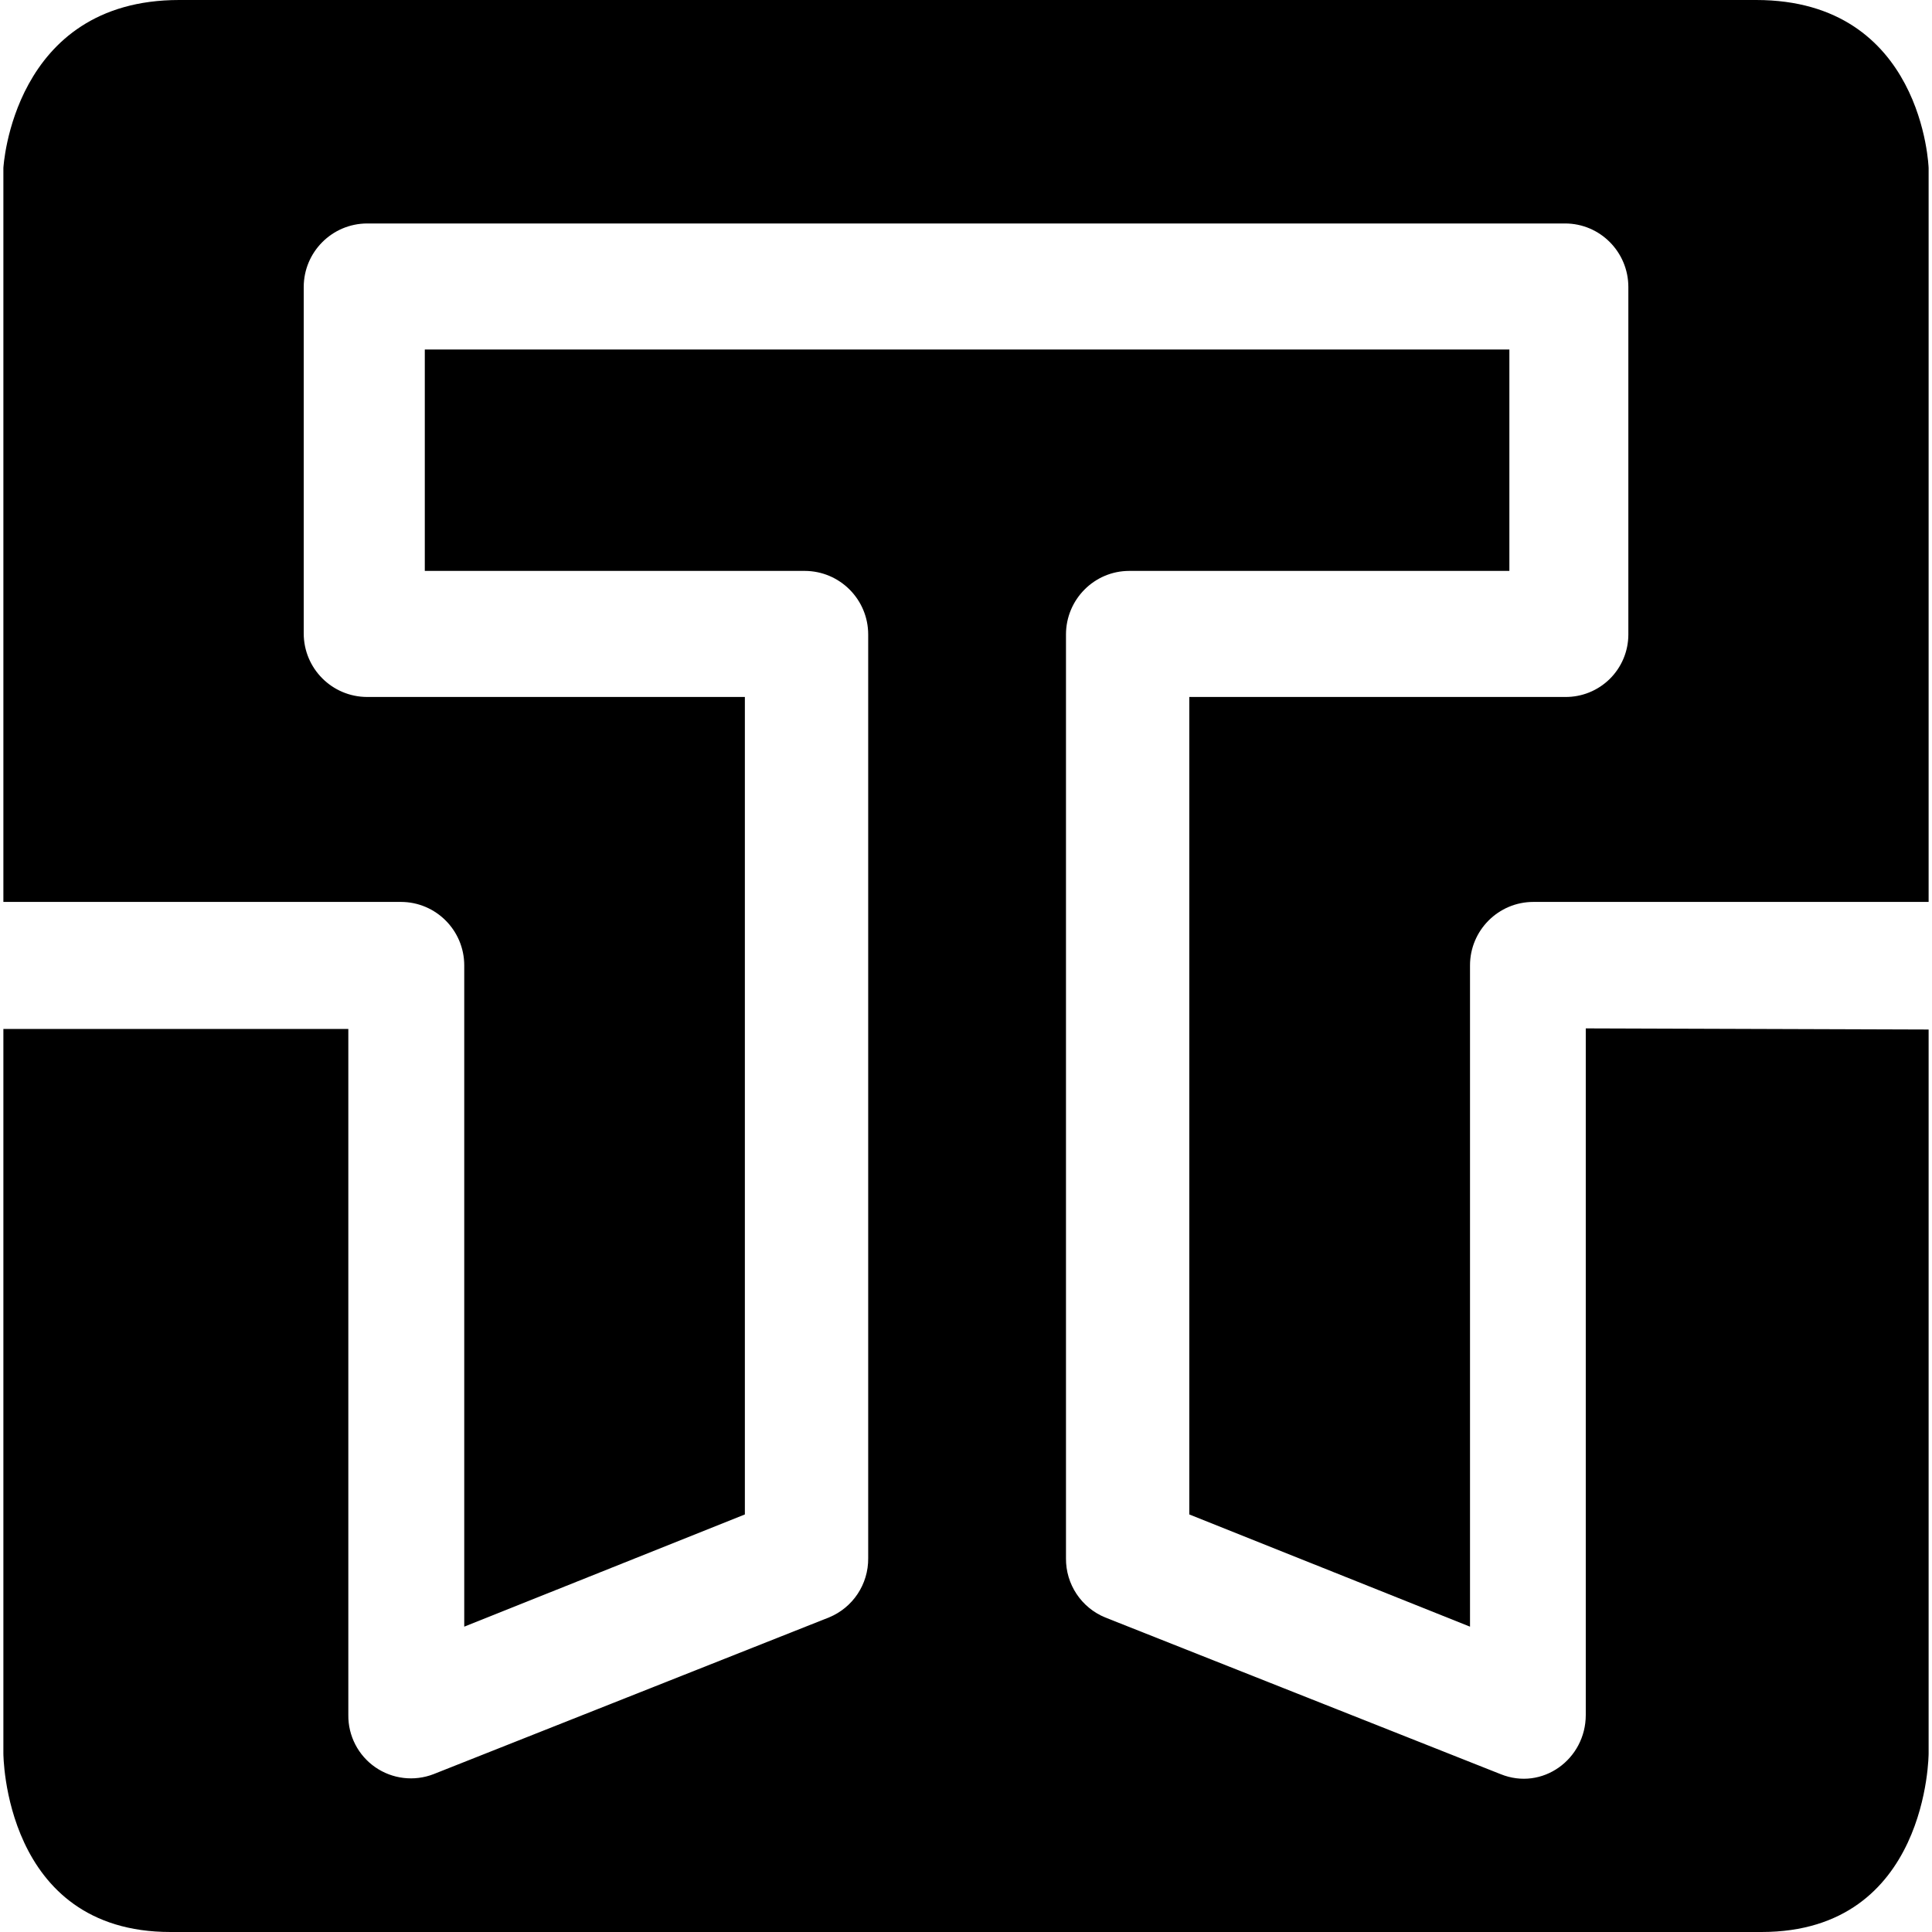
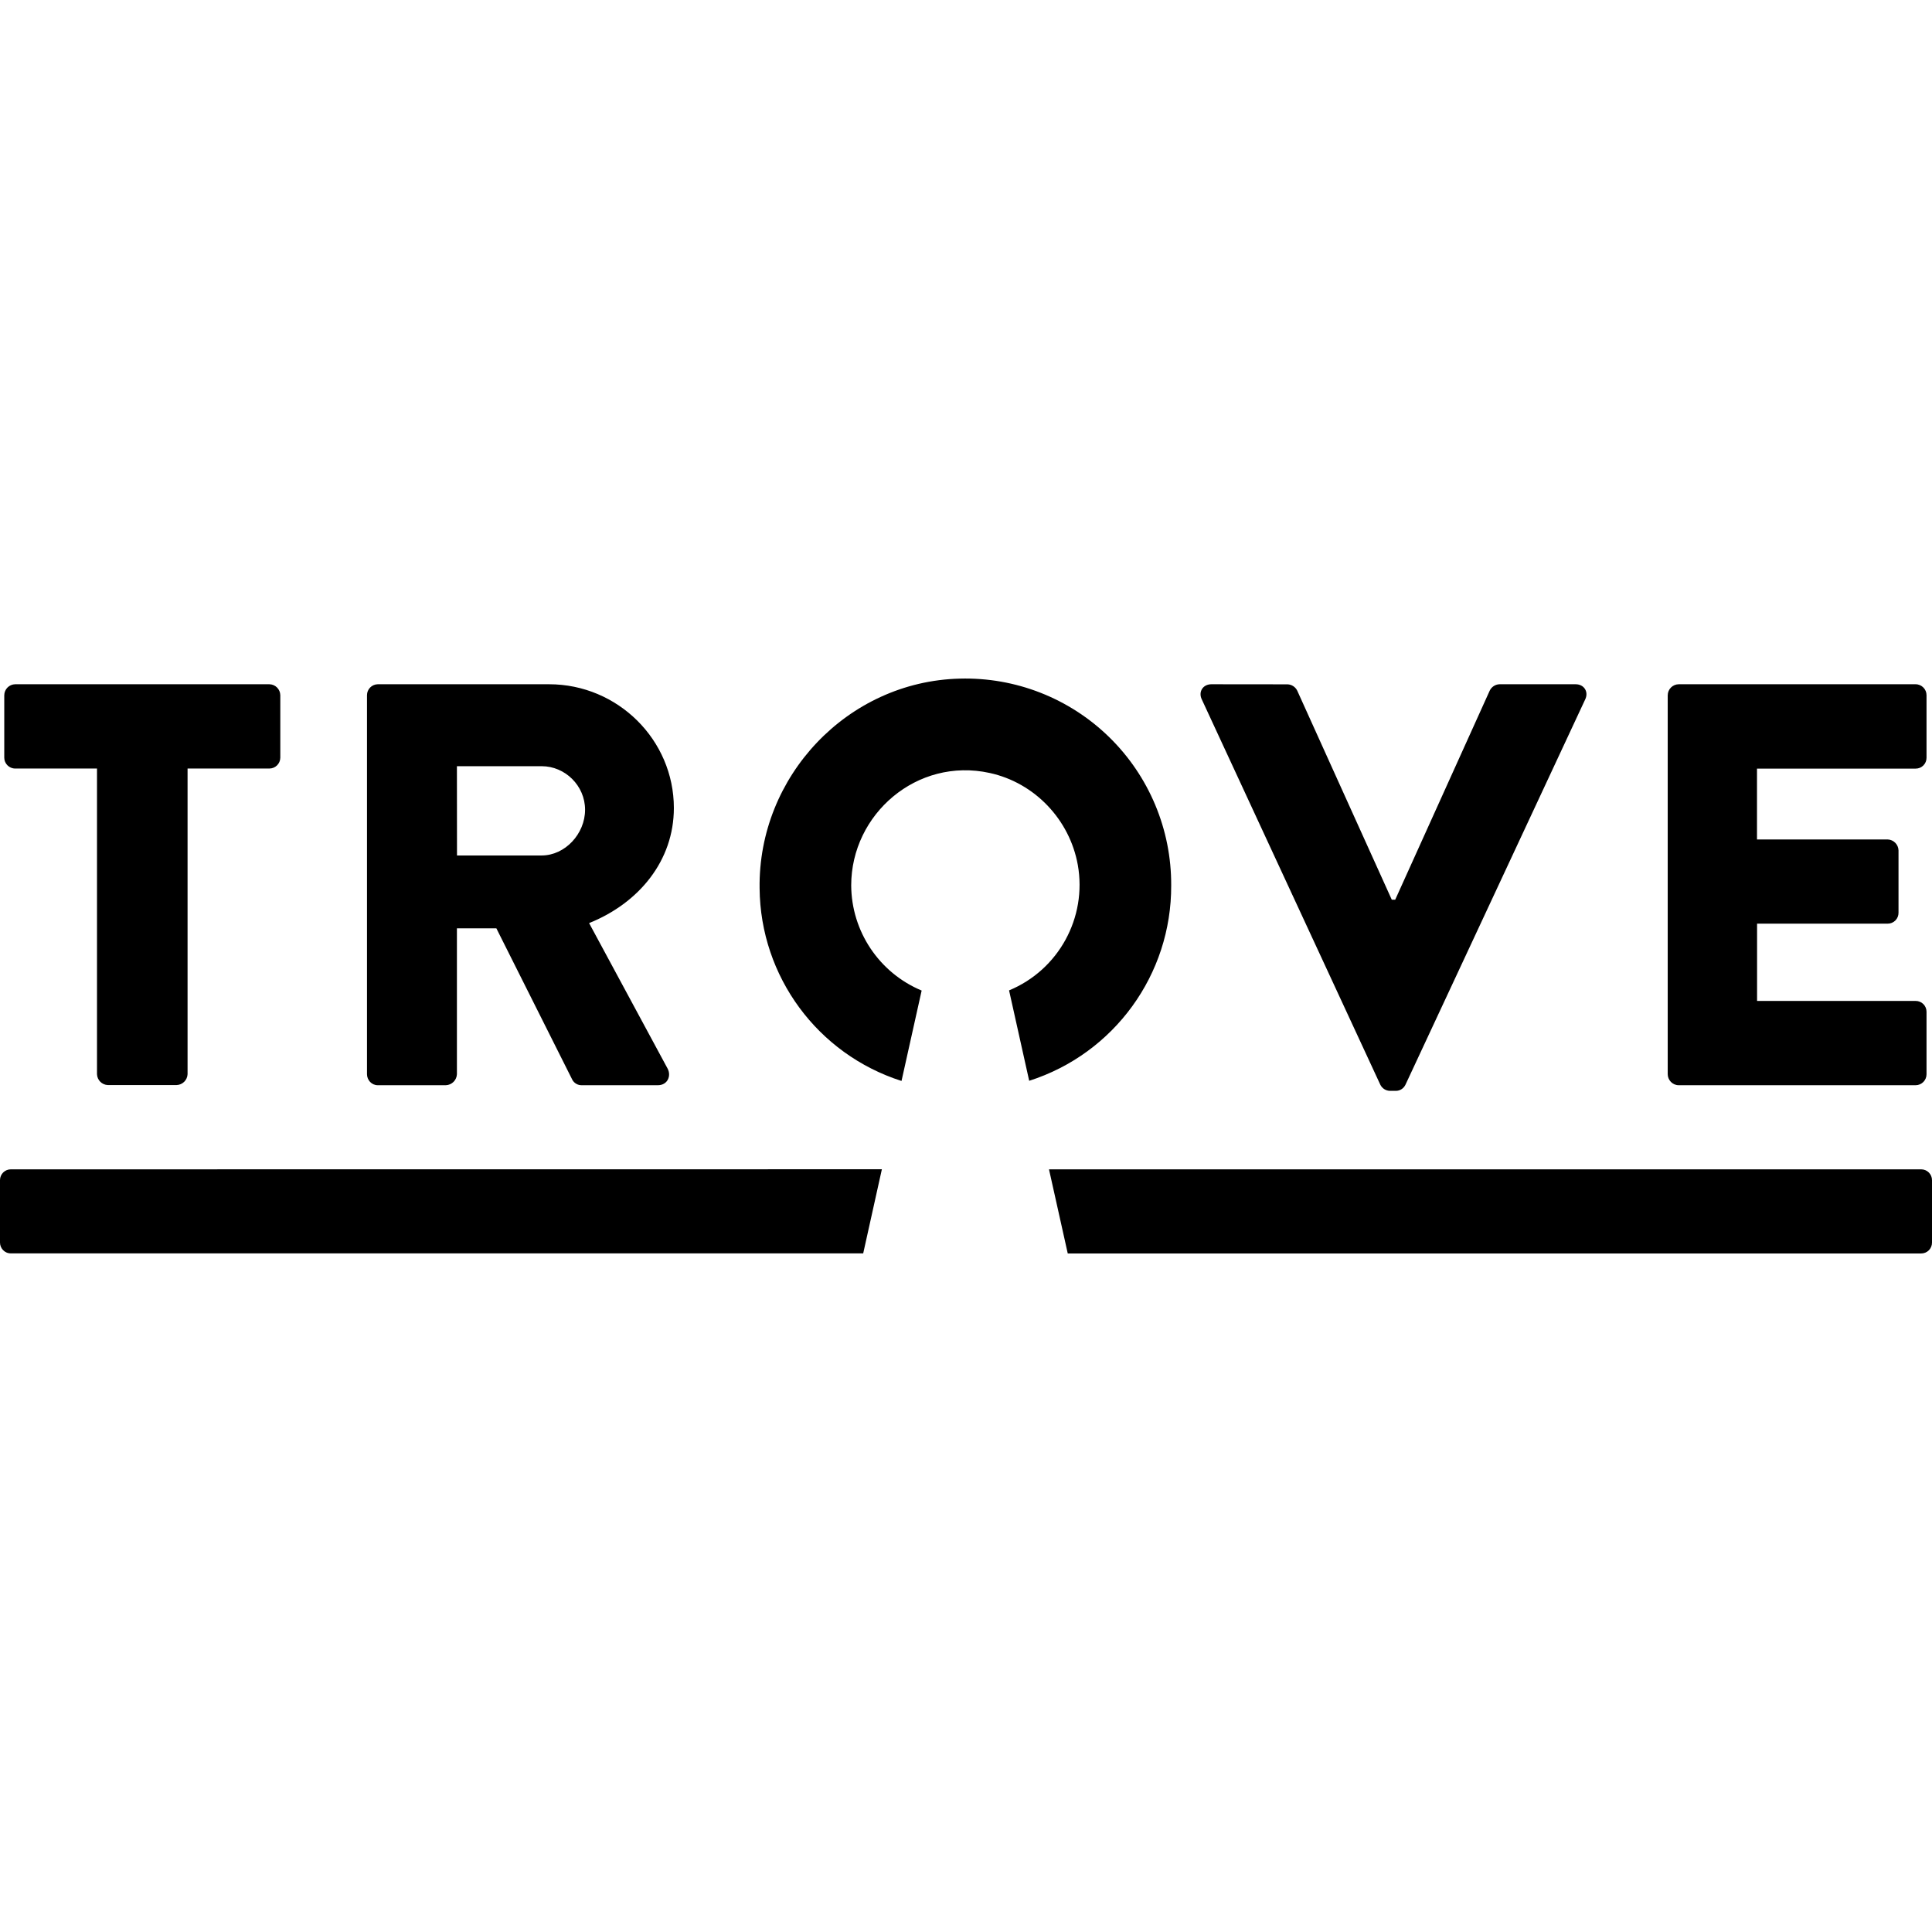
<svg xmlns="http://www.w3.org/2000/svg" role="img" viewBox="0 0 24 24" fill="currentColor">
-   <path d="M19.699 12.775v8.529c0 .55-.54.945-1.058.735l-4.911-1.946a.786.786 0 01-.488-.735V7.882c0-.435.352-.79.786-.79h4.722v-2.75H5.277v2.75h4.72a.79.79 0 01.788.79v11.476a.786.786 0 01-.489.735l-4.91 1.946a.778.778 0 01-1.059-.735v-8.522H.042v8.999S.042 24 2.117 24h19.765c2.076 0 2.076-2.219 2.076-2.219v-8.992zM21.815 0H2.226C.153 0 .042 2.087.042 2.087v9.117H4.98c.434 0 .787.353.787.789v8.214l3.486-1.394V8.658H4.56a.789.789 0 01-.787-.79V3.566a.79.79 0 01.787-.79h14.882c.434 0 .786.354.786.79v4.316a.777.777 0 01-.786.776h-4.668v10.155l3.487 1.394v-8.214c0-.436.353-.789.787-.789h4.91V2.087S23.892 0 21.815 0z" />
+   <path d="M11.922 8.43c-1.393.035-2.506 1.213-2.486 2.606a2.534 2.534 0 0 0 1.763 2.392l.25-1.123a1.424 1.424 0 0 1-.875-1.307c0-.883.816-1.594 1.72-1.396.56.122.994.58 1.095 1.143a1.419 1.419 0 0 1-.854 1.558l.25 1.123a2.537 2.537 0 0 0 1.764-2.428 2.557 2.557 0 0 0-2.627-2.568zM.189 8.5a.138.138 0 0 0-.136.137v.776c0 .07.058.134.136.134h1.016v3.797a.14.14 0 0 0 .135.135h.853a.141.141 0 0 0 .137-.135V9.547h1.016a.136.136 0 0 0 .136-.134v-.776a.138.138 0 0 0-.136-.137zm4.504 0a.136.136 0 0 0-.134.137v4.707c0 .071.056.137.134.137h.846a.143.143 0 0 0 .137-.137v-1.812h.49l.945 1.884a.13.13 0 0 0 .114.065h.947c.12 0 .17-.115.121-.207l-.975-1.807c.62-.249 1.053-.775 1.053-1.43 0-.846-.697-1.537-1.55-1.537zm10.356 0c-.107 0-.164.094-.121.186l2.218 4.787a.136.136 0 0 0 .122.078h.072c.057 0 .1-.035.12-.078l2.233-4.787c.043-.092-.014-.186-.12-.186h-.946a.14.14 0 0 0-.121.079l-1.174 2.597h-.043L16.115 8.58a.14.14 0 0 0-.12-.079zm5.805 0a.138.138 0 0 0-.137.137v4.707c0 .071.058.137.137.137h2.943a.136.136 0 0 0 .135-.137v-.775a.134.134 0 0 0-.135-.135h-1.97v-.96h1.622a.134.134 0 0 0 .135-.136v-.775a.14.14 0 0 0-.135-.135h-1.623v-.88h1.97a.134.134 0 0 0 .136-.135v-.776a.136.136 0 0 0-.135-.137zM5.676 9.518h1.053c.291 0 .539.242.539.541 0 .299-.248.568-.54.568H5.677zM.135 14.526A.134.134 0 0 0 0 14.66v.775c0 .071.056.135.135.135h10.588l.232-1.045zm12.896 0 .233 1.045h10.601a.134.134 0 0 0 .135-.135v-.775a.134.134 0 0 0-.135-.135z" />
</svg>
